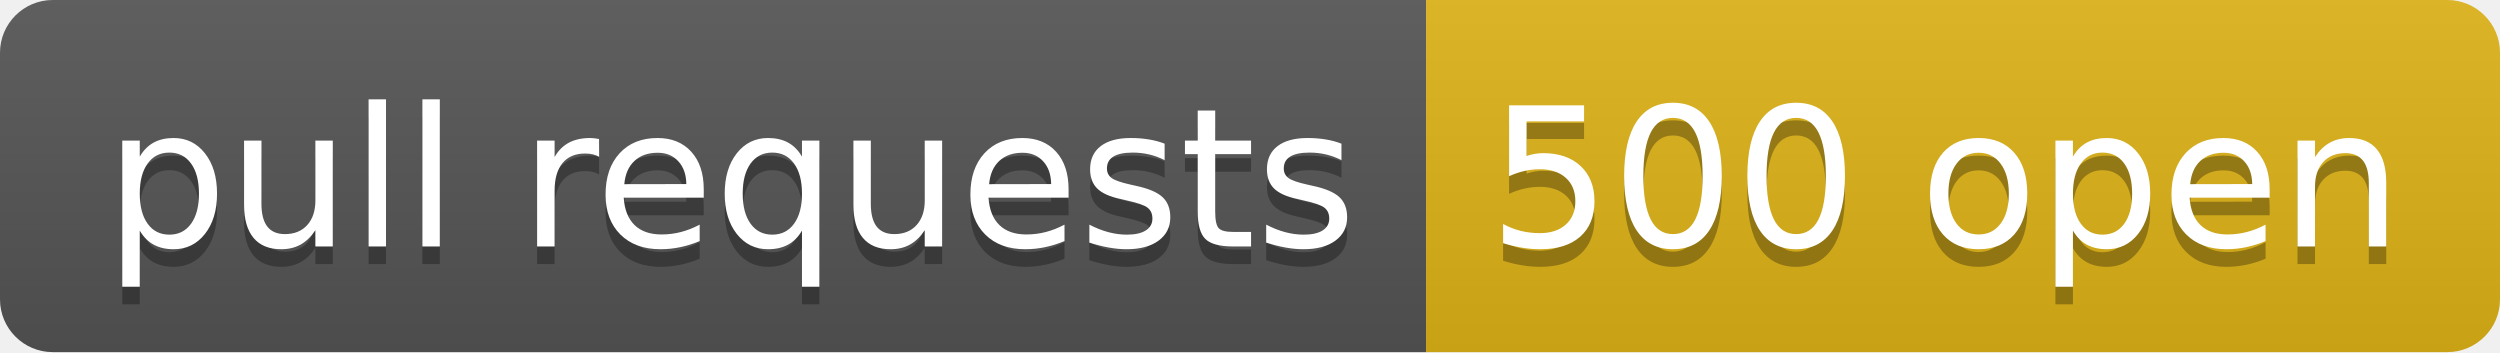
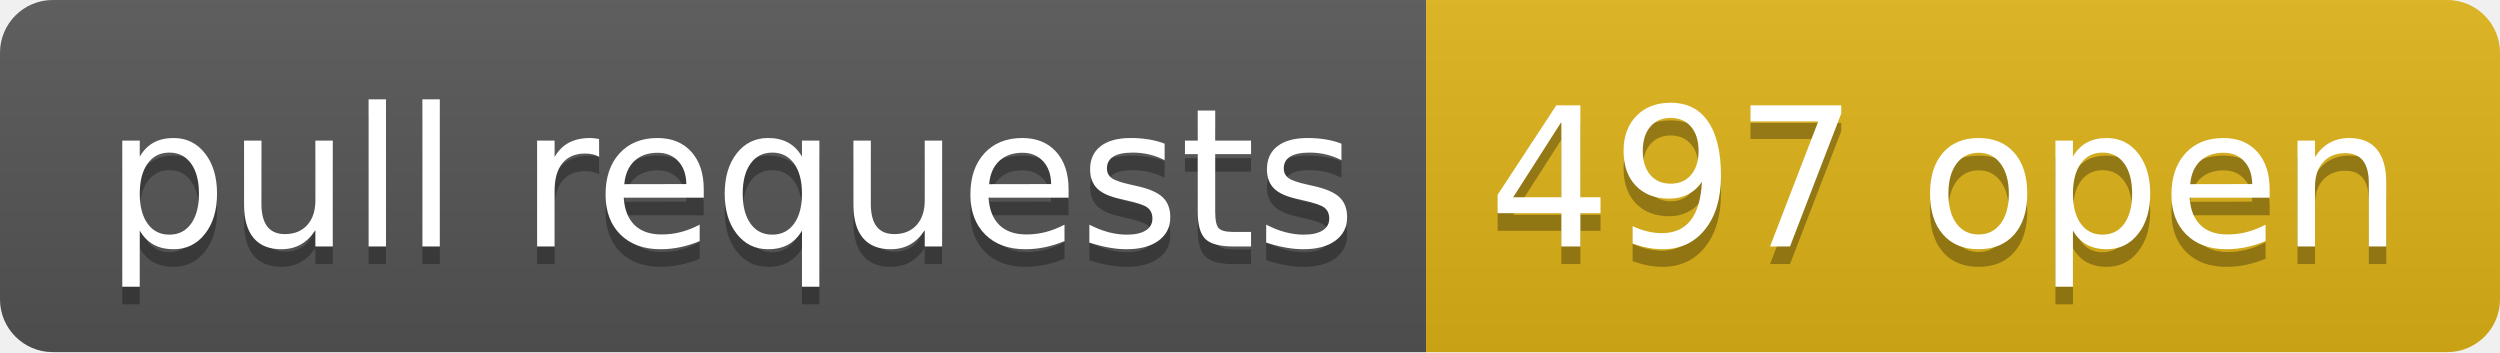
- <svg xmlns="http://www.w3.org/2000/svg" width="142" height="20" role="img" aria-label="pull requests: 500 open">
+ <svg xmlns="http://www.w3.org/2000/svg" width="142" height="20" role="img" aria-label="pull requests: 497 open">
  <linearGradient id="s" x2="0" y2="100%">
    <stop offset="0" stop-color="#bbb" stop-opacity=".1" />
    <stop offset="1" stop-opacity=".1" />
  </linearGradient>
  <clipPath id="r">
    <rect width="142" height="20" rx="3" fill="#fff" />
  </clipPath>
  <g clip-path="url(#r)">
    <rect width="81" height="20" fill="#555" />
    <rect x="81" width="61" height="20" fill="#dfb317" />
    <rect width="142" height="20" fill="url(#s)" />
  </g>
  <g fill="#fff" text-anchor="middle" font-family="Verdana,Geneva,DejaVu Sans,sans-serif" text-rendering="geometricPrecision" font-size="110">
    <text aria-hidden="true" x="415" y="150" fill="#010101" fill-opacity=".3" transform="scale(.1)" textLength="710">pull requests</text>
    <text x="415" y="140" transform="scale(.1)" fill="#fff" textLength="710">pull requests</text>
-     <text aria-hidden="true" x="1105" y="150" fill="#010101" fill-opacity=".3" transform="scale(.1)" textLength="510">500 open</text>
-     <text x="1105" y="140" transform="scale(.1)" fill="#fff" textLength="510">500 open</text>
+     <text aria-hidden="true" x="1105" y="150" fill="#010101" fill-opacity=".3" transform="scale(.1)" textLength="510">497 open</text>
+     <text x="1105" y="140" transform="scale(.1)" fill="#fff" textLength="510">497 open</text>
  </g>
</svg>
